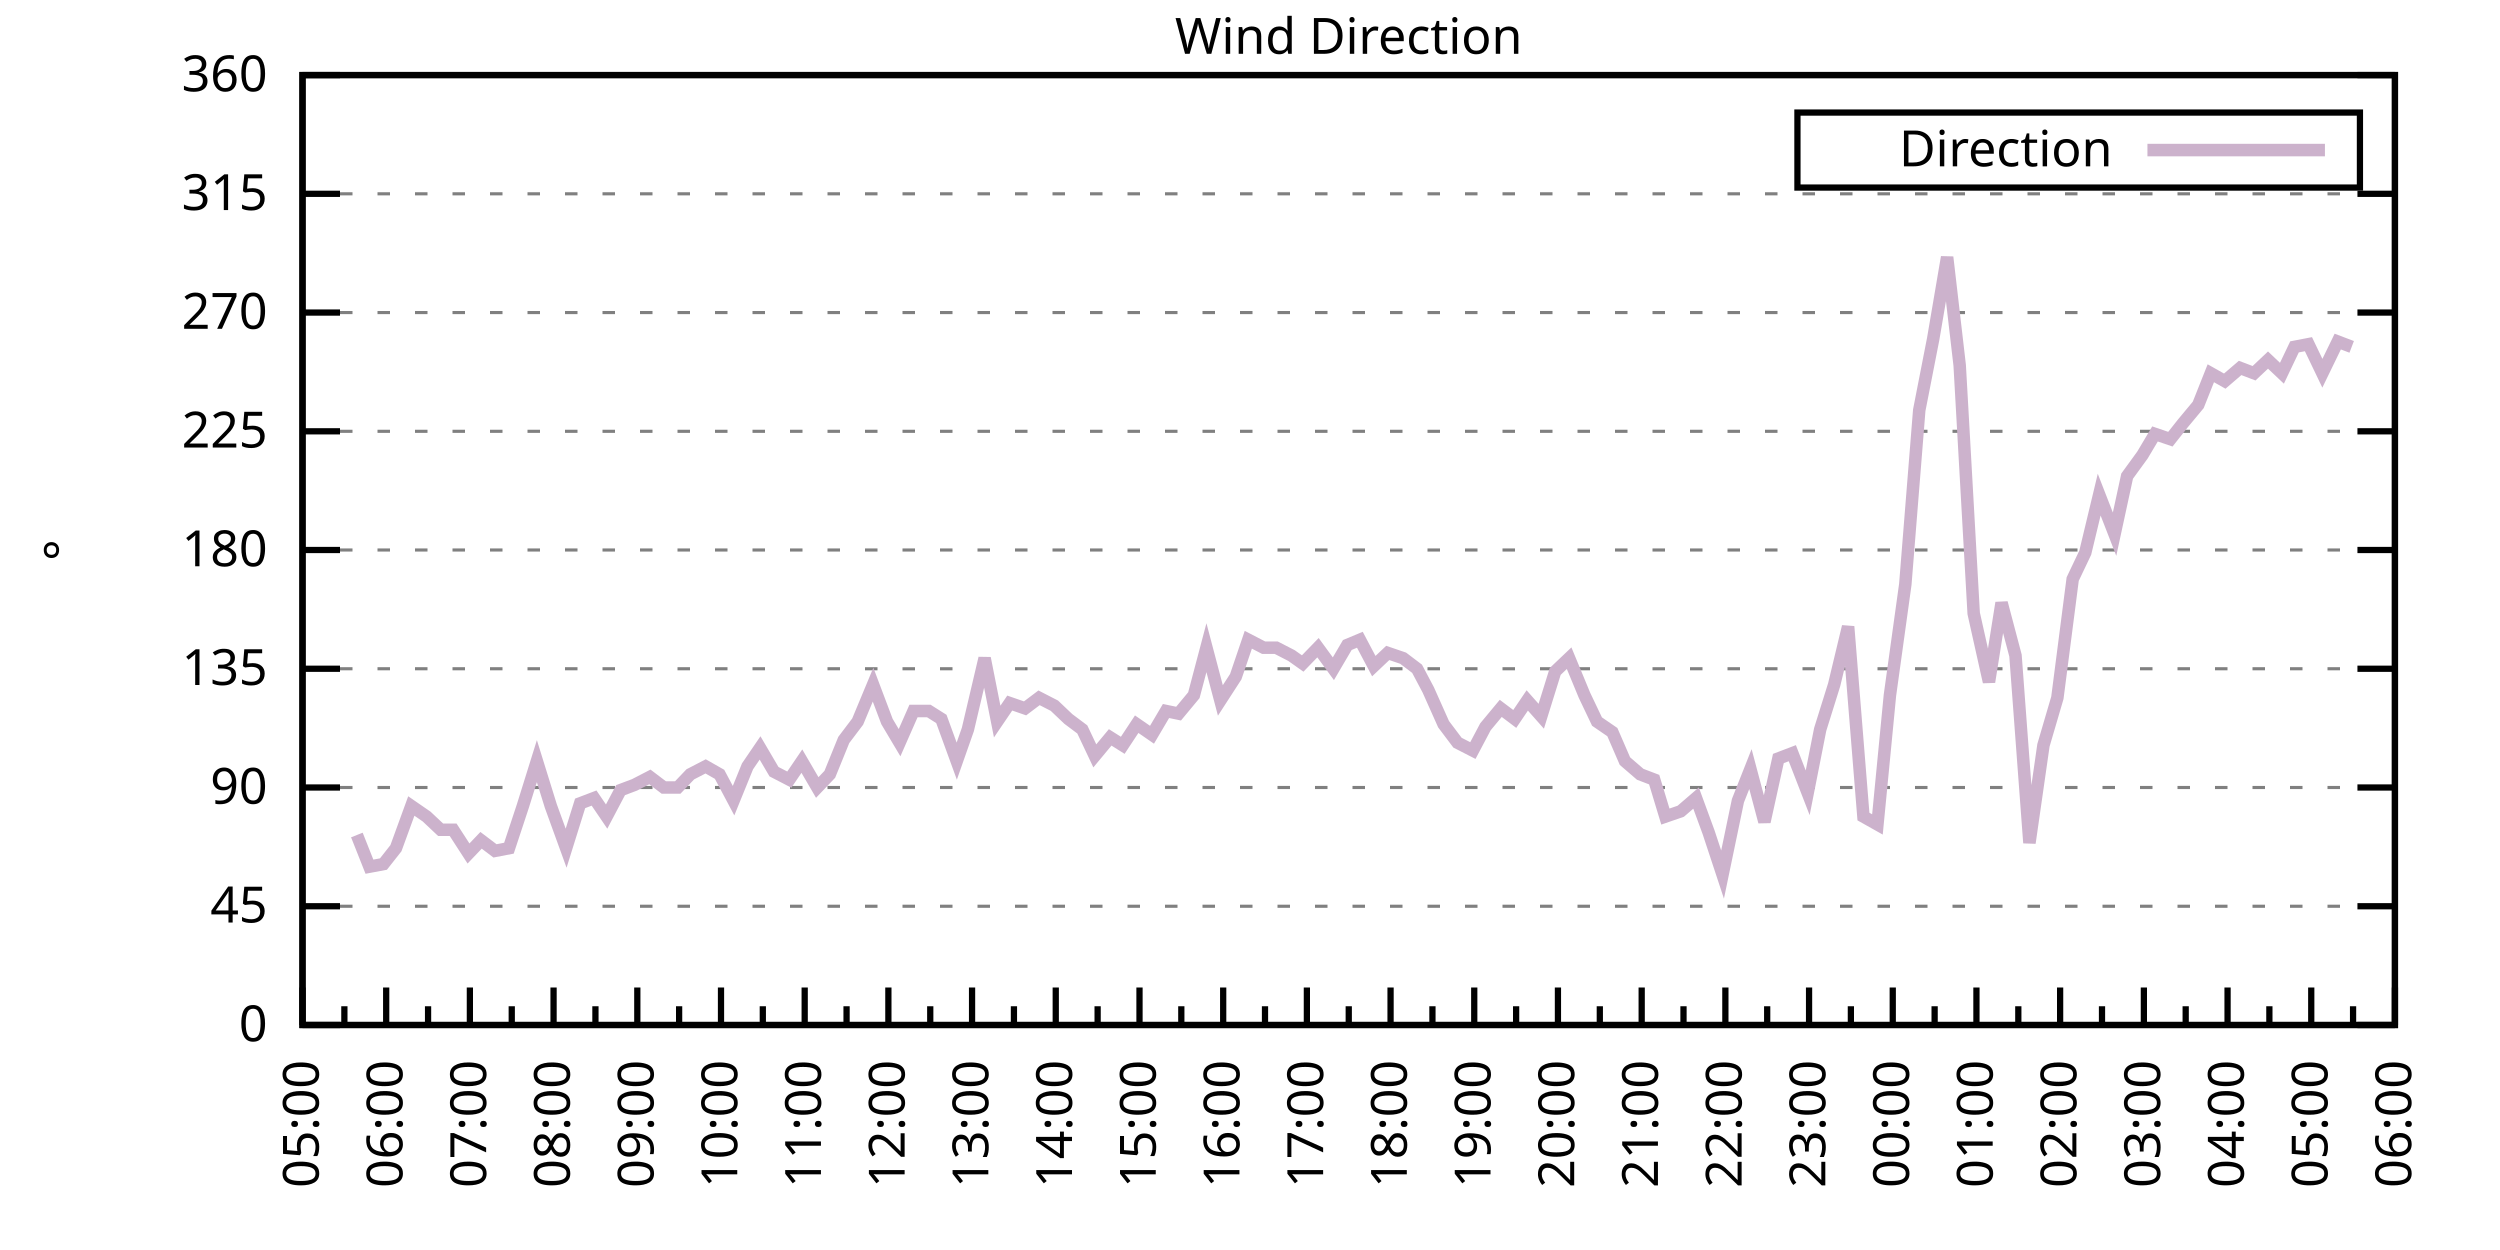
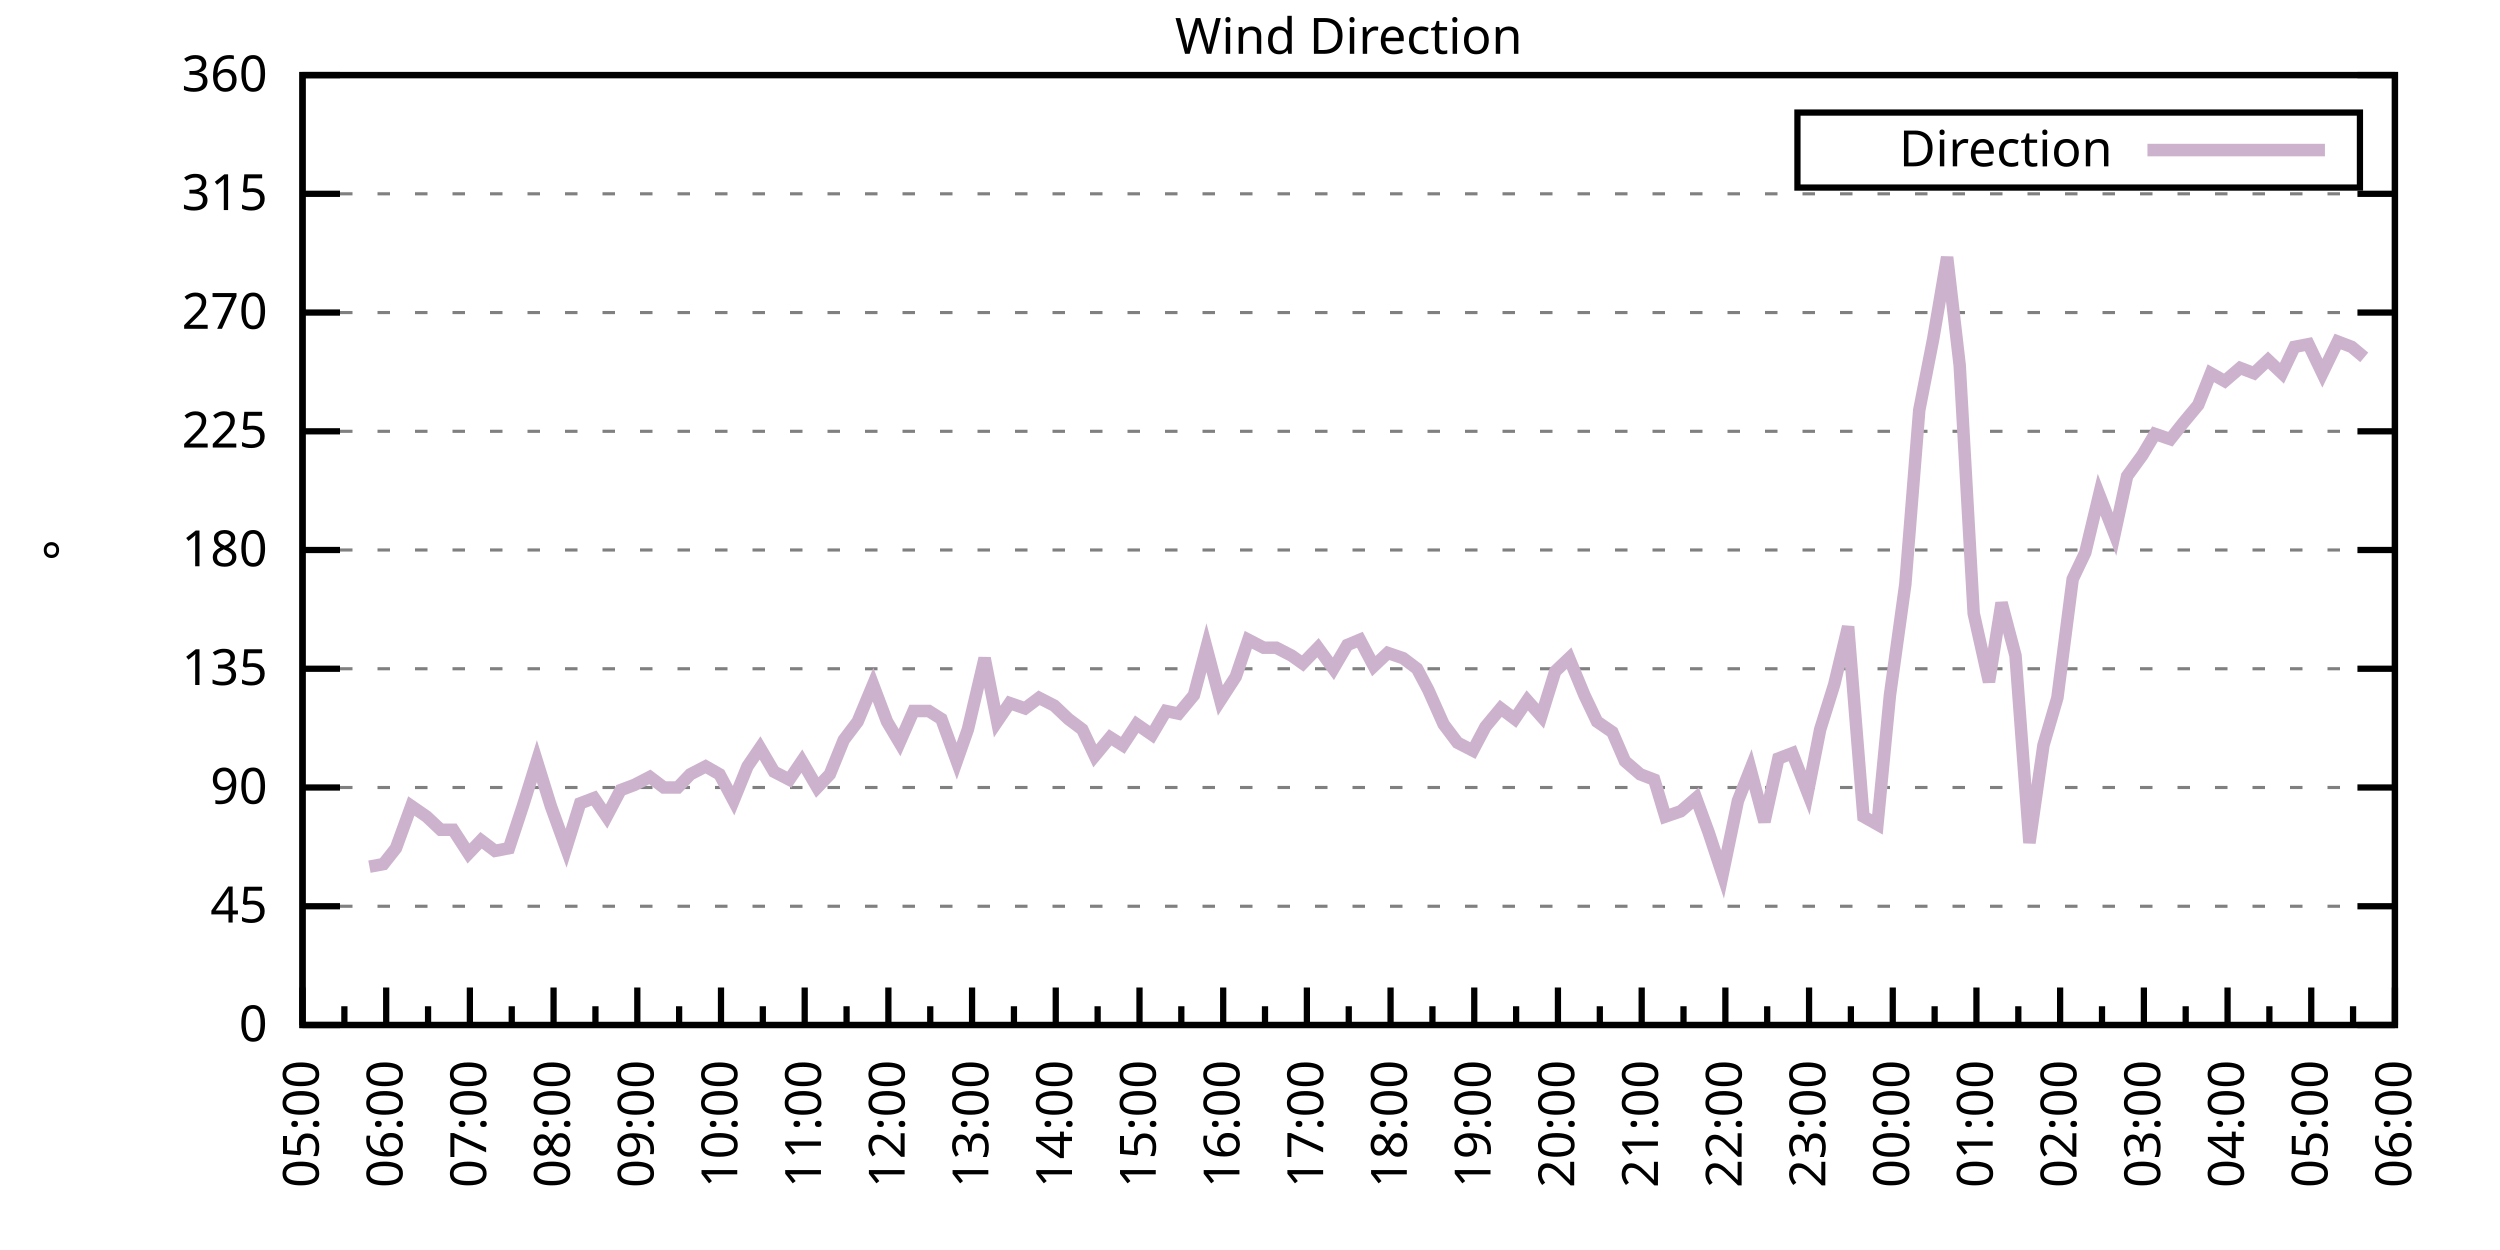
<svg xmlns="http://www.w3.org/2000/svg" xmlns:xlink="http://www.w3.org/1999/xlink" width="400" height="200" viewBox="0 0 400 200">
  <g id="gnuplot_canvas">
    <rect x="0" y="0" width="400" height="200" fill="none" />
    <defs>
      <circle id="gpDot" r="0.5" stroke-width="0.5" stroke="currentColor" />
      <path id="gpPt0" stroke-width="0.333" stroke="currentColor" d="M-1,0 h2 M0,-1 v2" />
      <path id="gpPt1" stroke-width="0.333" stroke="currentColor" d="M-1,-1 L1,1 M1,-1 L-1,1" />
      <path id="gpPt2" stroke-width="0.333" stroke="currentColor" d="M-1,0 L1,0 M0,-1 L0,1 M-1,-1 L1,1 M-1,1 L1,-1" />
      <rect id="gpPt3" stroke-width="0.333" stroke="currentColor" x="-1" y="-1" width="2" height="2" />
      <rect id="gpPt4" stroke-width="0.333" stroke="currentColor" fill="currentColor" x="-1" y="-1" width="2" height="2" />
      <circle id="gpPt5" stroke-width="0.333" stroke="currentColor" cx="0" cy="0" r="1" />
      <use xlink:href="#gpPt5" id="gpPt6" fill="currentColor" stroke="none" />
      <path id="gpPt7" stroke-width="0.333" stroke="currentColor" d="M0,-1.33 L-1.33,0.67 L1.33,0.67 z" />
      <use xlink:href="#gpPt7" id="gpPt8" fill="currentColor" stroke="none" />
      <use xlink:href="#gpPt7" id="gpPt9" stroke="currentColor" transform="rotate(180)" />
      <use xlink:href="#gpPt9" id="gpPt10" fill="currentColor" stroke="none" />
      <use xlink:href="#gpPt3" id="gpPt11" stroke="currentColor" transform="rotate(45)" />
      <use xlink:href="#gpPt11" id="gpPt12" fill="currentColor" stroke="none" />
      <path id="gpPt13" stroke-width="0.333" stroke="currentColor" d="M0,1.330 L1.265,0.411 L0.782,-1.067 L-0.782,-1.076 L-1.265,0.411 z" />
      <use xlink:href="#gpPt13" id="gpPt14" fill="currentColor" stroke="none" />
      <filter id="textbox" filterUnits="objectBoundingBox" x="0" y="0" height="1" width="1">
        <feFlood flood-color="white" flood-opacity="1" result="bgnd" />
        <feComposite in="SourceGraphic" in2="bgnd" operator="atop" />
      </filter>
      <filter id="greybox" filterUnits="objectBoundingBox" x="0" y="0" height="1" width="1">
        <feFlood flood-color="lightgrey" flood-opacity="1" result="grey" />
        <feComposite in="SourceGraphic" in2="grey" operator="atop" />
      </filter>
    </defs>
    <g fill="none" color="white" stroke="currentColor" stroke-width="1.00" stroke-linecap="butt" stroke-linejoin="miter">
</g>
    <g fill="none" color="black" stroke="currentColor" stroke-width="1.00" stroke-linecap="butt" stroke-linejoin="miter">
      <g stroke="none" shape-rendering="crispEdges">
        <polygon fill="rgb(255, 255, 255)" points="48.40,164.00 383.18,164.00 383.18,12.02 48.40,12.02 " />
      </g>
    </g>
    <g fill="none" color="black" stroke="currentColor" stroke-width="1.00" stroke-linecap="butt" stroke-linejoin="miter">
</g>
    <g fill="none" color="black" stroke="black" stroke-width="0.50" stroke-linecap="butt" stroke-linejoin="miter">
</g>
    <g fill="none" color="gray" stroke="currentColor" stroke-width="0.50" stroke-linecap="butt" stroke-linejoin="miter">
      <path stroke="gray" stroke-dasharray="2,4" class="gridline" d="M48.40,164.00 L383.19,164.00  " />
    </g>
    <g fill="none" color="gray" stroke="gray" stroke-width="1.00" stroke-linecap="butt" stroke-linejoin="miter">
</g>
    <g fill="none" color="black" stroke="currentColor" stroke-width="1.00" stroke-linecap="butt" stroke-linejoin="miter">
      <path stroke="black" d="M48.40,164.00 L54.40,164.00 M383.19,164.00 L377.19,164.00  " />
      <g transform="translate(42.80,166.60)" stroke="none" fill="black" font-family="Sans" font-size="8.00" text-anchor="end">
        <text>
          <tspan font-family="Sans"> 0</tspan>
        </text>
      </g>
    </g>
    <g fill="none" color="black" stroke="currentColor" stroke-width="1.00" stroke-linecap="butt" stroke-linejoin="miter">
</g>
    <g fill="none" color="black" stroke="black" stroke-width="0.50" stroke-linecap="butt" stroke-linejoin="miter">
</g>
    <g fill="none" color="gray" stroke="currentColor" stroke-width="0.50" stroke-linecap="butt" stroke-linejoin="miter">
      <path stroke="gray" stroke-dasharray="2,4" class="gridline" d="M48.40,145.00 L383.19,145.00  " />
    </g>
    <g fill="none" color="gray" stroke="gray" stroke-width="1.00" stroke-linecap="butt" stroke-linejoin="miter">
</g>
    <g fill="none" color="black" stroke="currentColor" stroke-width="1.00" stroke-linecap="butt" stroke-linejoin="miter">
      <path stroke="black" d="M48.40,145.00 L54.40,145.00 M383.19,145.00 L377.19,145.00  " />
      <g transform="translate(42.80,147.60)" stroke="none" fill="black" font-family="Sans" font-size="8.00" text-anchor="end">
        <text>
          <tspan font-family="Sans"> 45</tspan>
        </text>
      </g>
    </g>
    <g fill="none" color="black" stroke="currentColor" stroke-width="1.00" stroke-linecap="butt" stroke-linejoin="miter">
</g>
    <g fill="none" color="black" stroke="black" stroke-width="0.50" stroke-linecap="butt" stroke-linejoin="miter">
</g>
    <g fill="none" color="gray" stroke="currentColor" stroke-width="0.50" stroke-linecap="butt" stroke-linejoin="miter">
      <path stroke="gray" stroke-dasharray="2,4" class="gridline" d="M48.40,126.00 L383.19,126.00  " />
    </g>
    <g fill="none" color="gray" stroke="gray" stroke-width="1.00" stroke-linecap="butt" stroke-linejoin="miter">
</g>
    <g fill="none" color="black" stroke="currentColor" stroke-width="1.00" stroke-linecap="butt" stroke-linejoin="miter">
      <path stroke="black" d="M48.40,126.00 L54.40,126.00 M383.19,126.00 L377.19,126.00  " />
      <g transform="translate(42.80,128.60)" stroke="none" fill="black" font-family="Sans" font-size="8.00" text-anchor="end">
        <text>
          <tspan font-family="Sans"> 90</tspan>
        </text>
      </g>
    </g>
    <g fill="none" color="black" stroke="currentColor" stroke-width="1.00" stroke-linecap="butt" stroke-linejoin="miter">
</g>
    <g fill="none" color="black" stroke="black" stroke-width="0.50" stroke-linecap="butt" stroke-linejoin="miter">
</g>
    <g fill="none" color="gray" stroke="currentColor" stroke-width="0.50" stroke-linecap="butt" stroke-linejoin="miter">
      <path stroke="gray" stroke-dasharray="2,4" class="gridline" d="M48.40,107.00 L383.19,107.00  " />
    </g>
    <g fill="none" color="gray" stroke="gray" stroke-width="1.00" stroke-linecap="butt" stroke-linejoin="miter">
</g>
    <g fill="none" color="black" stroke="currentColor" stroke-width="1.00" stroke-linecap="butt" stroke-linejoin="miter">
      <path stroke="black" d="M48.40,107.00 L54.40,107.00 M383.19,107.00 L377.19,107.00  " />
      <g transform="translate(42.80,109.60)" stroke="none" fill="black" font-family="Sans" font-size="8.00" text-anchor="end">
        <text>
          <tspan font-family="Sans"> 135</tspan>
        </text>
      </g>
    </g>
    <g fill="none" color="black" stroke="currentColor" stroke-width="1.00" stroke-linecap="butt" stroke-linejoin="miter">
</g>
    <g fill="none" color="black" stroke="black" stroke-width="0.50" stroke-linecap="butt" stroke-linejoin="miter">
</g>
    <g fill="none" color="gray" stroke="currentColor" stroke-width="0.50" stroke-linecap="butt" stroke-linejoin="miter">
      <path stroke="gray" stroke-dasharray="2,4" class="gridline" d="M48.40,88.00 L383.19,88.00  " />
    </g>
    <g fill="none" color="gray" stroke="gray" stroke-width="1.00" stroke-linecap="butt" stroke-linejoin="miter">
</g>
    <g fill="none" color="black" stroke="currentColor" stroke-width="1.00" stroke-linecap="butt" stroke-linejoin="miter">
      <path stroke="black" d="M48.40,88.00 L54.40,88.00 M383.19,88.00 L377.19,88.00  " />
      <g transform="translate(42.80,90.60)" stroke="none" fill="black" font-family="Sans" font-size="8.00" text-anchor="end">
        <text>
          <tspan font-family="Sans"> 180</tspan>
        </text>
      </g>
    </g>
    <g fill="none" color="black" stroke="currentColor" stroke-width="1.00" stroke-linecap="butt" stroke-linejoin="miter">
</g>
    <g fill="none" color="black" stroke="black" stroke-width="0.50" stroke-linecap="butt" stroke-linejoin="miter">
</g>
    <g fill="none" color="gray" stroke="currentColor" stroke-width="0.50" stroke-linecap="butt" stroke-linejoin="miter">
      <path stroke="gray" stroke-dasharray="2,4" class="gridline" d="M48.40,69.01 L383.19,69.01  " />
    </g>
    <g fill="none" color="gray" stroke="gray" stroke-width="1.00" stroke-linecap="butt" stroke-linejoin="miter">
</g>
    <g fill="none" color="black" stroke="currentColor" stroke-width="1.00" stroke-linecap="butt" stroke-linejoin="miter">
      <path stroke="black" d="M48.40,69.01 L54.40,69.01 M383.19,69.01 L377.19,69.01  " />
      <g transform="translate(42.80,71.61)" stroke="none" fill="black" font-family="Sans" font-size="8.00" text-anchor="end">
        <text>
          <tspan font-family="Sans"> 225</tspan>
        </text>
      </g>
    </g>
    <g fill="none" color="black" stroke="currentColor" stroke-width="1.00" stroke-linecap="butt" stroke-linejoin="miter">
</g>
    <g fill="none" color="black" stroke="black" stroke-width="0.50" stroke-linecap="butt" stroke-linejoin="miter">
</g>
    <g fill="none" color="gray" stroke="currentColor" stroke-width="0.50" stroke-linecap="butt" stroke-linejoin="miter">
      <path stroke="gray" stroke-dasharray="2,4" class="gridline" d="M48.40,50.01 L383.19,50.01  " />
    </g>
    <g fill="none" color="gray" stroke="gray" stroke-width="1.00" stroke-linecap="butt" stroke-linejoin="miter">
</g>
    <g fill="none" color="black" stroke="currentColor" stroke-width="1.00" stroke-linecap="butt" stroke-linejoin="miter">
      <path stroke="black" d="M48.40,50.01 L54.40,50.01 M383.19,50.01 L377.19,50.01  " />
      <g transform="translate(42.80,52.61)" stroke="none" fill="black" font-family="Sans" font-size="8.00" text-anchor="end">
        <text>
          <tspan font-family="Sans"> 270</tspan>
        </text>
      </g>
    </g>
    <g fill="none" color="black" stroke="currentColor" stroke-width="1.00" stroke-linecap="butt" stroke-linejoin="miter">
</g>
    <g fill="none" color="black" stroke="black" stroke-width="0.50" stroke-linecap="butt" stroke-linejoin="miter">
</g>
    <g fill="none" color="gray" stroke="currentColor" stroke-width="0.50" stroke-linecap="butt" stroke-linejoin="miter">
      <path stroke="gray" stroke-dasharray="2,4" class="gridline" d="M48.40,31.01 L383.19,31.01  " />
    </g>
    <g fill="none" color="gray" stroke="gray" stroke-width="1.00" stroke-linecap="butt" stroke-linejoin="miter">
</g>
    <g fill="none" color="black" stroke="currentColor" stroke-width="1.00" stroke-linecap="butt" stroke-linejoin="miter">
      <path stroke="black" d="M48.40,31.01 L54.40,31.01 M383.19,31.01 L377.19,31.01  " />
      <g transform="translate(42.80,33.61)" stroke="none" fill="black" font-family="Sans" font-size="8.00" text-anchor="end">
        <text>
          <tspan font-family="Sans"> 315</tspan>
        </text>
      </g>
    </g>
    <g fill="none" color="black" stroke="currentColor" stroke-width="1.00" stroke-linecap="butt" stroke-linejoin="miter">
</g>
    <g fill="none" color="black" stroke="black" stroke-width="0.50" stroke-linecap="butt" stroke-linejoin="miter">
</g>
    <g fill="none" color="gray" stroke="currentColor" stroke-width="0.50" stroke-linecap="butt" stroke-linejoin="miter">
      <path stroke="gray" stroke-dasharray="2,4" class="gridline" d="M48.40,12.01 L383.19,12.01  " />
    </g>
    <g fill="none" color="gray" stroke="gray" stroke-width="1.00" stroke-linecap="butt" stroke-linejoin="miter">
</g>
    <g fill="none" color="black" stroke="currentColor" stroke-width="1.00" stroke-linecap="butt" stroke-linejoin="miter">
      <path stroke="black" d="M48.40,12.01 L54.40,12.01 M383.19,12.01 L377.19,12.01  " />
      <g transform="translate(42.80,14.61)" stroke="none" fill="black" font-family="Sans" font-size="8.00" text-anchor="end">
        <text>
          <tspan font-family="Sans"> 360</tspan>
        </text>
      </g>
    </g>
    <g fill="none" color="black" stroke="currentColor" stroke-width="1.00" stroke-linecap="butt" stroke-linejoin="miter">
      <path stroke="black" d="M48.40,164.00 L48.40,158.00  " />
      <g transform="translate(51.00,169.60) rotate(270)" stroke="none" fill="black" font-family="Sans" font-size="8.00" text-anchor="end">
        <text>
          <tspan font-family="Sans">05:00</tspan>
        </text>
      </g>
    </g>
    <g fill="none" color="black" stroke="currentColor" stroke-width="1.00" stroke-linecap="butt" stroke-linejoin="miter">
      <path stroke="black" d="M55.10,164.00 L55.10,161.00 M61.79,164.00 L61.79,158.00  " />
      <g transform="translate(64.39,169.60) rotate(270)" stroke="none" fill="black" font-family="Sans" font-size="8.00" text-anchor="end">
        <text>
          <tspan font-family="Sans">06:00</tspan>
        </text>
      </g>
    </g>
    <g fill="none" color="black" stroke="currentColor" stroke-width="1.00" stroke-linecap="butt" stroke-linejoin="miter">
      <path stroke="black" d="M68.49,164.00 L68.49,161.00 M75.18,164.00 L75.18,158.00  " />
      <g transform="translate(77.78,169.60) rotate(270)" stroke="none" fill="black" font-family="Sans" font-size="8.00" text-anchor="end">
        <text>
          <tspan font-family="Sans">07:00</tspan>
        </text>
      </g>
    </g>
    <g fill="none" color="black" stroke="currentColor" stroke-width="1.00" stroke-linecap="butt" stroke-linejoin="miter">
      <path stroke="black" d="M81.88,164.00 L81.88,161.00 M88.57,164.00 L88.57,158.00  " />
      <g transform="translate(91.17,169.60) rotate(270)" stroke="none" fill="black" font-family="Sans" font-size="8.00" text-anchor="end">
        <text>
          <tspan font-family="Sans">08:00</tspan>
        </text>
      </g>
    </g>
    <g fill="none" color="black" stroke="currentColor" stroke-width="1.00" stroke-linecap="butt" stroke-linejoin="miter">
      <path stroke="black" d="M95.27,164.00 L95.27,161.00 M101.97,164.00 L101.97,158.00  " />
      <g transform="translate(104.57,169.60) rotate(270)" stroke="none" fill="black" font-family="Sans" font-size="8.00" text-anchor="end">
        <text>
          <tspan font-family="Sans">09:00</tspan>
        </text>
      </g>
    </g>
    <g fill="none" color="black" stroke="currentColor" stroke-width="1.00" stroke-linecap="butt" stroke-linejoin="miter">
      <path stroke="black" d="M108.66,164.00 L108.66,161.00 M115.36,164.00 L115.36,158.00  " />
      <g transform="translate(117.96,169.60) rotate(270)" stroke="none" fill="black" font-family="Sans" font-size="8.00" text-anchor="end">
        <text>
          <tspan font-family="Sans">10:00</tspan>
        </text>
      </g>
    </g>
    <g fill="none" color="black" stroke="currentColor" stroke-width="1.00" stroke-linecap="butt" stroke-linejoin="miter">
      <path stroke="black" d="M122.05,164.00 L122.05,161.00 M128.75,164.00 L128.75,158.00  " />
      <g transform="translate(131.35,169.60) rotate(270)" stroke="none" fill="black" font-family="Sans" font-size="8.00" text-anchor="end">
        <text>
          <tspan font-family="Sans">11:00</tspan>
        </text>
      </g>
    </g>
    <g fill="none" color="black" stroke="currentColor" stroke-width="1.00" stroke-linecap="butt" stroke-linejoin="miter">
      <path stroke="black" d="M135.45,164.00 L135.45,161.00 M142.14,164.00 L142.14,158.00  " />
      <g transform="translate(144.74,169.60) rotate(270)" stroke="none" fill="black" font-family="Sans" font-size="8.00" text-anchor="end">
        <text>
          <tspan font-family="Sans">12:00</tspan>
        </text>
      </g>
    </g>
    <g fill="none" color="black" stroke="currentColor" stroke-width="1.00" stroke-linecap="butt" stroke-linejoin="miter">
      <path stroke="black" d="M148.84,164.00 L148.84,161.00 M155.53,164.00 L155.53,158.00  " />
      <g transform="translate(158.13,169.60) rotate(270)" stroke="none" fill="black" font-family="Sans" font-size="8.00" text-anchor="end">
        <text>
          <tspan font-family="Sans">13:00</tspan>
        </text>
      </g>
    </g>
    <g fill="none" color="black" stroke="currentColor" stroke-width="1.00" stroke-linecap="butt" stroke-linejoin="miter">
      <path stroke="black" d="M162.23,164.00 L162.23,161.00 M168.92,164.00 L168.92,158.00  " />
      <g transform="translate(171.52,169.60) rotate(270)" stroke="none" fill="black" font-family="Sans" font-size="8.00" text-anchor="end">
        <text>
          <tspan font-family="Sans">14:00</tspan>
        </text>
      </g>
    </g>
    <g fill="none" color="black" stroke="currentColor" stroke-width="1.00" stroke-linecap="butt" stroke-linejoin="miter">
      <path stroke="black" d="M175.62,164.00 L175.62,161.00 M182.32,164.00 L182.32,158.00  " />
      <g transform="translate(184.92,169.60) rotate(270)" stroke="none" fill="black" font-family="Sans" font-size="8.00" text-anchor="end">
        <text>
          <tspan font-family="Sans">15:00</tspan>
        </text>
      </g>
    </g>
    <g fill="none" color="black" stroke="currentColor" stroke-width="1.00" stroke-linecap="butt" stroke-linejoin="miter">
      <path stroke="black" d="M189.01,164.00 L189.01,161.00 M195.71,164.00 L195.71,158.00  " />
      <g transform="translate(198.31,169.60) rotate(270)" stroke="none" fill="black" font-family="Sans" font-size="8.00" text-anchor="end">
        <text>
          <tspan font-family="Sans">16:00</tspan>
        </text>
      </g>
    </g>
    <g fill="none" color="black" stroke="currentColor" stroke-width="1.00" stroke-linecap="butt" stroke-linejoin="miter">
      <path stroke="black" d="M202.40,164.00 L202.40,161.00 M209.10,164.00 L209.10,158.00  " />
      <g transform="translate(211.70,169.60) rotate(270)" stroke="none" fill="black" font-family="Sans" font-size="8.00" text-anchor="end">
        <text>
          <tspan font-family="Sans">17:00</tspan>
        </text>
      </g>
    </g>
    <g fill="none" color="black" stroke="currentColor" stroke-width="1.00" stroke-linecap="butt" stroke-linejoin="miter">
      <path stroke="black" d="M215.80,164.00 L215.80,161.00 M222.49,164.00 L222.49,158.00  " />
      <g transform="translate(225.09,169.60) rotate(270)" stroke="none" fill="black" font-family="Sans" font-size="8.00" text-anchor="end">
        <text>
          <tspan font-family="Sans">18:00</tspan>
        </text>
      </g>
    </g>
    <g fill="none" color="black" stroke="currentColor" stroke-width="1.00" stroke-linecap="butt" stroke-linejoin="miter">
      <path stroke="black" d="M229.19,164.00 L229.19,161.00 M235.88,164.00 L235.88,158.00  " />
      <g transform="translate(238.48,169.60) rotate(270)" stroke="none" fill="black" font-family="Sans" font-size="8.00" text-anchor="end">
        <text>
          <tspan font-family="Sans">19:00</tspan>
        </text>
      </g>
    </g>
    <g fill="none" color="black" stroke="currentColor" stroke-width="1.00" stroke-linecap="butt" stroke-linejoin="miter">
      <path stroke="black" d="M242.58,164.00 L242.58,161.00 M249.27,164.00 L249.27,158.00  " />
      <g transform="translate(251.87,169.60) rotate(270)" stroke="none" fill="black" font-family="Sans" font-size="8.00" text-anchor="end">
        <text>
          <tspan font-family="Sans">20:00</tspan>
        </text>
      </g>
    </g>
    <g fill="none" color="black" stroke="currentColor" stroke-width="1.00" stroke-linecap="butt" stroke-linejoin="miter">
      <path stroke="black" d="M255.97,164.00 L255.97,161.00 M262.67,164.00 L262.67,158.00  " />
      <g transform="translate(265.27,169.60) rotate(270)" stroke="none" fill="black" font-family="Sans" font-size="8.00" text-anchor="end">
        <text>
          <tspan font-family="Sans">21:00</tspan>
        </text>
      </g>
    </g>
    <g fill="none" color="black" stroke="currentColor" stroke-width="1.00" stroke-linecap="butt" stroke-linejoin="miter">
      <path stroke="black" d="M269.36,164.00 L269.36,161.00 M276.06,164.00 L276.06,158.00  " />
      <g transform="translate(278.66,169.60) rotate(270)" stroke="none" fill="black" font-family="Sans" font-size="8.00" text-anchor="end">
        <text>
          <tspan font-family="Sans">22:00</tspan>
        </text>
      </g>
    </g>
    <g fill="none" color="black" stroke="currentColor" stroke-width="1.00" stroke-linecap="butt" stroke-linejoin="miter">
      <path stroke="black" d="M282.75,164.00 L282.75,161.00 M289.45,164.00 L289.45,158.00  " />
      <g transform="translate(292.05,169.60) rotate(270)" stroke="none" fill="black" font-family="Sans" font-size="8.00" text-anchor="end">
        <text>
          <tspan font-family="Sans">23:00</tspan>
        </text>
      </g>
    </g>
    <g fill="none" color="black" stroke="currentColor" stroke-width="1.00" stroke-linecap="butt" stroke-linejoin="miter">
      <path stroke="black" d="M296.14,164.00 L296.14,161.00 M302.84,164.00 L302.84,158.00  " />
      <g transform="translate(305.44,169.60) rotate(270)" stroke="none" fill="black" font-family="Sans" font-size="8.00" text-anchor="end">
        <text>
          <tspan font-family="Sans">00:00</tspan>
        </text>
      </g>
    </g>
    <g fill="none" color="black" stroke="currentColor" stroke-width="1.00" stroke-linecap="butt" stroke-linejoin="miter">
      <path stroke="black" d="M309.54,164.00 L309.54,161.00 M316.23,164.00 L316.23,158.00  " />
      <g transform="translate(318.83,169.60) rotate(270)" stroke="none" fill="black" font-family="Sans" font-size="8.00" text-anchor="end">
        <text>
          <tspan font-family="Sans">01:00</tspan>
        </text>
      </g>
    </g>
    <g fill="none" color="black" stroke="currentColor" stroke-width="1.00" stroke-linecap="butt" stroke-linejoin="miter">
      <path stroke="black" d="M322.93,164.00 L322.93,161.00 M329.62,164.00 L329.62,158.00  " />
      <g transform="translate(332.22,169.60) rotate(270)" stroke="none" fill="black" font-family="Sans" font-size="8.00" text-anchor="end">
        <text>
          <tspan font-family="Sans">02:00</tspan>
        </text>
      </g>
    </g>
    <g fill="none" color="black" stroke="currentColor" stroke-width="1.00" stroke-linecap="butt" stroke-linejoin="miter">
      <path stroke="black" d="M336.32,164.00 L336.32,161.00 M343.02,164.00 L343.02,158.00  " />
      <g transform="translate(345.62,169.60) rotate(270)" stroke="none" fill="black" font-family="Sans" font-size="8.00" text-anchor="end">
        <text>
          <tspan font-family="Sans">03:00</tspan>
        </text>
      </g>
    </g>
    <g fill="none" color="black" stroke="currentColor" stroke-width="1.00" stroke-linecap="butt" stroke-linejoin="miter">
      <path stroke="black" d="M349.71,164.00 L349.71,161.00 M356.41,164.00 L356.41,158.00  " />
      <g transform="translate(359.01,169.60) rotate(270)" stroke="none" fill="black" font-family="Sans" font-size="8.00" text-anchor="end">
        <text>
          <tspan font-family="Sans">04:00</tspan>
        </text>
      </g>
    </g>
    <g fill="none" color="black" stroke="currentColor" stroke-width="1.00" stroke-linecap="butt" stroke-linejoin="miter">
      <path stroke="black" d="M363.10,164.00 L363.10,161.00 M369.80,164.00 L369.80,158.00  " />
      <g transform="translate(372.40,169.60) rotate(270)" stroke="none" fill="black" font-family="Sans" font-size="8.00" text-anchor="end">
        <text>
          <tspan font-family="Sans">05:00</tspan>
        </text>
      </g>
    </g>
    <g fill="none" color="black" stroke="currentColor" stroke-width="1.00" stroke-linecap="butt" stroke-linejoin="miter">
      <path stroke="black" d="M376.49,164.00 L376.49,161.00 M383.19,164.00 L383.19,158.00  " />
      <g transform="translate(385.79,169.60) rotate(270)" stroke="none" fill="black" font-family="Sans" font-size="8.00" text-anchor="end">
        <text>
          <tspan font-family="Sans">06:00</tspan>
        </text>
      </g>
    </g>
    <g fill="none" color="black" stroke="currentColor" stroke-width="1.00" stroke-linecap="butt" stroke-linejoin="miter">
</g>
    <g fill="none" color="black" stroke="currentColor" stroke-width="1.00" stroke-linecap="butt" stroke-linejoin="miter">
      <path stroke="black" d="M48.40,12.01 L48.40,164.00 L383.19,164.00 L383.19,12.01 L48.40,12.01 Z  " />
    </g>
    <g fill="none" color="black" stroke="currentColor" stroke-width="1.00" stroke-linecap="butt" stroke-linejoin="miter">
      <g transform="translate(12.80,88.01) rotate(270)" stroke="none" fill="black" font-family="Sans" font-size="8.00" text-anchor="middle">
        <text>
          <tspan font-family="Sans">°</tspan>
        </text>
      </g>
    </g>
    <g fill="none" color="black" stroke="currentColor" stroke-width="1.00" stroke-linecap="butt" stroke-linejoin="miter">
</g>
    <g fill="none" color="black" stroke="currentColor" stroke-width="1.00" stroke-linecap="butt" stroke-linejoin="miter">
      <path stroke="black" d="M287.59,30.01 L287.59,18.01 L377.59,18.01 L377.59,30.01 L287.59,30.01 Z  " />
    </g>
    <g id="Wind_direction_plot_1">
      <g fill="none" color="white" stroke="black" stroke-width="2.00" stroke-linecap="butt" stroke-linejoin="miter">
</g>
      <g fill="none" color="black" stroke="currentColor" stroke-width="2.00" stroke-linecap="butt" stroke-linejoin="miter">
        <g transform="translate(337.99,26.61)" stroke="none" fill="black" font-family="Sans" font-size="8.00" text-anchor="end">
          <text>
            <tspan font-family="Sans">Direction</tspan>
          </text>
        </g>
      </g>
      <g fill="none" color="black" stroke="currentColor" stroke-width="2.00" stroke-linecap="butt" stroke-linejoin="miter">
-         <path stroke="rgb(204, 178, 204)" d="M343.59,24.01 L371.99,24.01 M57.10,133.60 L59.11,138.67 L61.35,138.25 L63.35,135.71 L65.81,128.96 L68.26,130.65   L70.50,132.76 L72.50,132.76 L74.96,136.56 L76.97,134.45 L79.20,136.14 L81.43,135.71 L83.66,128.96 L85.90,121.78   L88.13,128.96 L90.58,135.71 L92.82,128.54 L95.05,127.69 L97.06,130.65 L99.29,126.42 L101.52,125.58 L103.98,124.31   L106.21,126.00 L108.44,126.00 L110.45,123.89 L112.90,122.62 L115.13,123.89 L117.37,128.11 L119.60,122.62 L121.61,119.67   L123.84,123.47 L126.29,124.74 L128.30,121.78 L130.76,126.00 L132.77,123.89 L135.00,118.40 L137.23,115.45 L139.69,109.54   L141.92,115.45 L143.93,118.83 L146.16,113.76 L148.61,113.76 L150.62,115.03 L153.08,121.78 L154.86,116.71 L157.54,105.31   L159.55,115.45 L161.56,112.49 L164.01,113.34 L166.25,111.65 L168.70,112.91 L170.93,115.03 L173.17,116.71 L175.17,120.94   L177.63,117.98 L179.64,119.25 L181.87,115.87 L184.32,117.56 L186.56,113.76 L188.57,114.18 L191.02,111.23 L193.03,103.63   L195.26,112.07 L197.72,108.27 L199.73,102.36 L202.18,103.63 L204.19,103.63 L206.64,104.89 L208.43,106.16 L210.88,103.63   L213.34,107.00 L215.57,103.20 L217.58,102.36 L219.81,106.58 L222.04,104.47 L224.50,105.31 L226.73,107.00 L228.52,110.38   L230.97,115.87 L233.20,118.83 L235.66,120.09 L237.67,116.29 L240.12,113.34 L242.36,115.03 L244.36,112.07 L246.60,114.60   L248.83,107.43 L251.06,105.31 L253.51,111.23 L255.52,115.45 L257.98,117.14 L259.99,121.78 L262.44,123.89 L264.67,124.74   L266.46,130.65 L268.92,129.80 L271.37,127.69 L273.38,133.18 L275.61,139.93 L278.07,128.11 L280.07,123.05 L282.31,131.49   L284.54,121.36 L286.77,120.51 L289.23,126.85 L291.23,116.71 L293.47,109.54 L295.70,100.25 L298.15,130.65 L300.39,131.91   L302.39,111.23 L304.85,93.49 L307.08,65.63 L309.31,54.23 L311.54,41.14 L313.55,58.45 L315.79,98.14 L318.24,109.11   L320.25,96.45 L322.48,104.89 L324.71,134.87 L326.95,119.25 L329.18,111.65 L331.63,92.65 L333.64,88.43 L335.87,79.14   L338.33,85.47 L340.34,76.18 L342.79,72.81 L344.80,69.43 L347.26,70.27 L349.26,67.74 L351.72,64.78 L353.73,59.72   L355.96,60.98 L358.42,58.87 L360.65,59.72 L362.88,57.61 L365.11,59.72 L367.12,55.50 L369.35,55.07 L371.58,59.72   L374.04,54.65 L376.27,55.50  " />
+         <path stroke="rgb(204, 178, 204)" d="M343.59,24.01 L371.99,24.01 M59.11,138.67 L61.35,138.25 L63.35,135.71 L65.81,128.96 L68.26,130.65 L70.50,132.76   L72.50,132.76 L74.96,136.56 L76.97,134.45 L79.20,136.14 L81.43,135.71 L83.66,128.96 L85.90,121.78 L88.13,128.96   L90.58,135.71 L92.82,128.54 L95.05,127.69 L97.06,130.65 L99.29,126.42 L101.52,125.58 L103.98,124.31 L106.21,126.00   L108.44,126.00 L110.45,123.89 L112.90,122.62 L115.13,123.89 L117.37,128.11 L119.60,122.62 L121.61,119.67 L123.84,123.47   L126.29,124.74 L128.30,121.78 L130.76,126.00 L132.77,123.89 L135.00,118.40 L137.23,115.45 L139.69,109.54 L141.92,115.45   L143.93,118.83 L146.16,113.76 L148.61,113.76 L150.62,115.03 L153.08,121.78 L154.86,116.71 L157.54,105.31 L159.55,115.45   L161.56,112.49 L164.01,113.34 L166.25,111.65 L168.70,112.91 L170.93,115.03 L173.17,116.71 L175.17,120.94 L177.63,117.98   L179.64,119.25 L181.87,115.87 L184.32,117.56 L186.56,113.76 L188.57,114.18 L191.02,111.23 L193.03,103.63 L195.26,112.07   L197.72,108.27 L199.73,102.36 L202.18,103.63 L204.19,103.63 L206.64,104.89 L208.43,106.16 L210.88,103.63 L213.34,107.00   L215.57,103.20 L217.58,102.36 L219.81,106.58 L222.04,104.47 L224.50,105.31 L226.73,107.00 L228.52,110.38 L230.97,115.87   L233.20,118.83 L235.66,120.09 L237.67,116.29 L240.12,113.34 L242.36,115.03 L244.36,112.07 L246.60,114.60 L248.83,107.43   L251.06,105.31 L253.51,111.23 L255.52,115.45 L257.98,117.14 L259.99,121.78 L262.44,123.89 L264.67,124.74 L266.46,130.65   L268.92,129.80 L271.37,127.69 L273.38,133.18 L275.61,139.93 L278.07,128.11 L280.07,123.05 L282.31,131.49 L284.54,121.36   L286.77,120.51 L289.23,126.85 L291.23,116.71 L293.47,109.54 L295.70,100.25 L298.15,130.65 L300.39,131.91 L302.39,111.23   L304.85,93.49 L307.08,65.63 L309.31,54.23 L311.54,41.14 L313.55,58.45 L315.79,98.14 L318.24,109.11 L320.25,96.45   L322.48,104.89 L324.71,134.87 L326.95,119.25 L329.18,111.65 L331.63,92.65 L333.64,88.43 L335.87,79.14 L338.33,85.47   L340.34,76.18 L342.79,72.81 L344.80,69.43 L347.26,70.27 L349.26,67.74 L351.72,64.78 L353.73,59.72 L355.96,60.98   L358.42,58.87 L360.65,59.72 L362.88,57.61 L365.11,59.72 L367.12,55.50 L369.35,55.07 L371.58,59.72 L374.04,54.65   L376.27,55.50 L378.28,57.18  " />
      </g>
    </g>
    <g fill="none" color="black" stroke="currentColor" stroke-width="2.00" stroke-linecap="butt" stroke-linejoin="miter">
</g>
    <g fill="none" color="black" stroke="black" stroke-width="1.00" stroke-linecap="butt" stroke-linejoin="miter">
</g>
    <g fill="none" color="black" stroke="currentColor" stroke-width="1.00" stroke-linecap="butt" stroke-linejoin="miter">
      <path stroke="black" d="M48.40,12.01 L48.40,164.00 L383.19,164.00 L383.19,12.01 L48.40,12.01 Z  " />
    </g>
    <g fill="none" color="black" stroke="currentColor" stroke-width="1.00" stroke-linecap="butt" stroke-linejoin="miter">
      <g transform="translate(215.79,8.61)" stroke="none" fill="black" font-family="Sans" font-size="8.00" text-anchor="middle">
        <text>
          <tspan font-family="Sans">Wind Direction</tspan>
        </text>
      </g>
    </g>
    <g fill="none" color="black" stroke="currentColor" stroke-width="1.00" stroke-linecap="butt" stroke-linejoin="miter">
</g>
  </g>
</svg>
